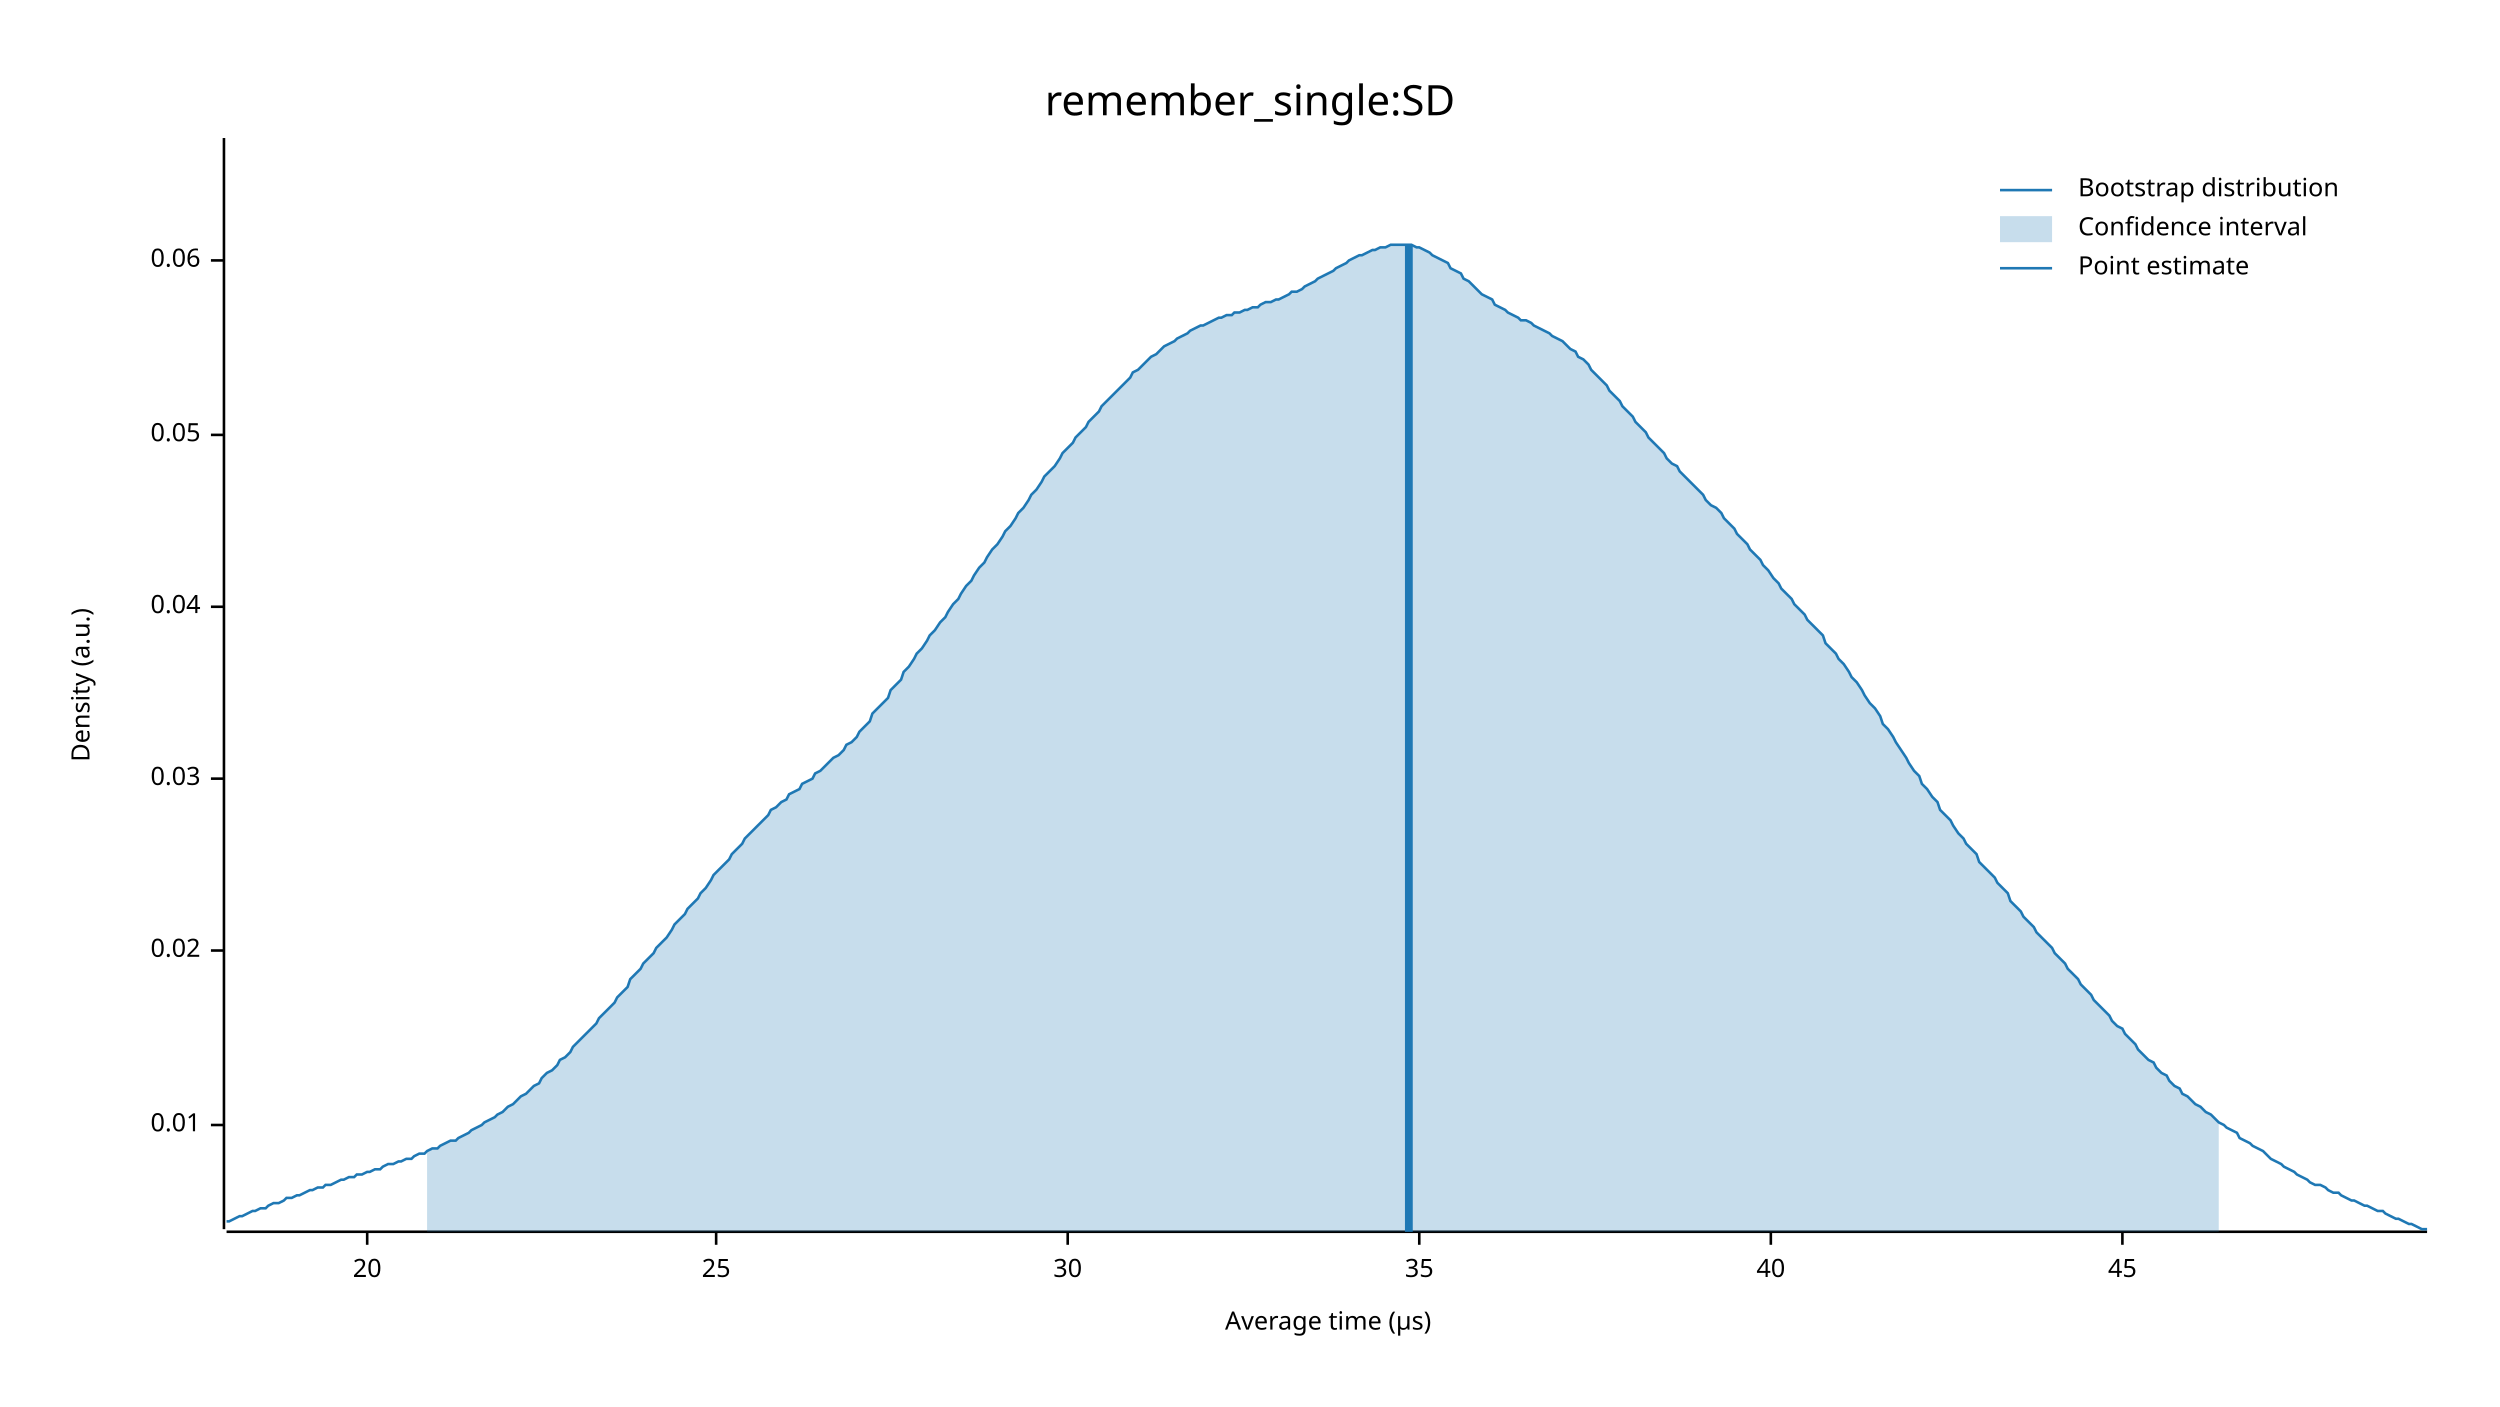
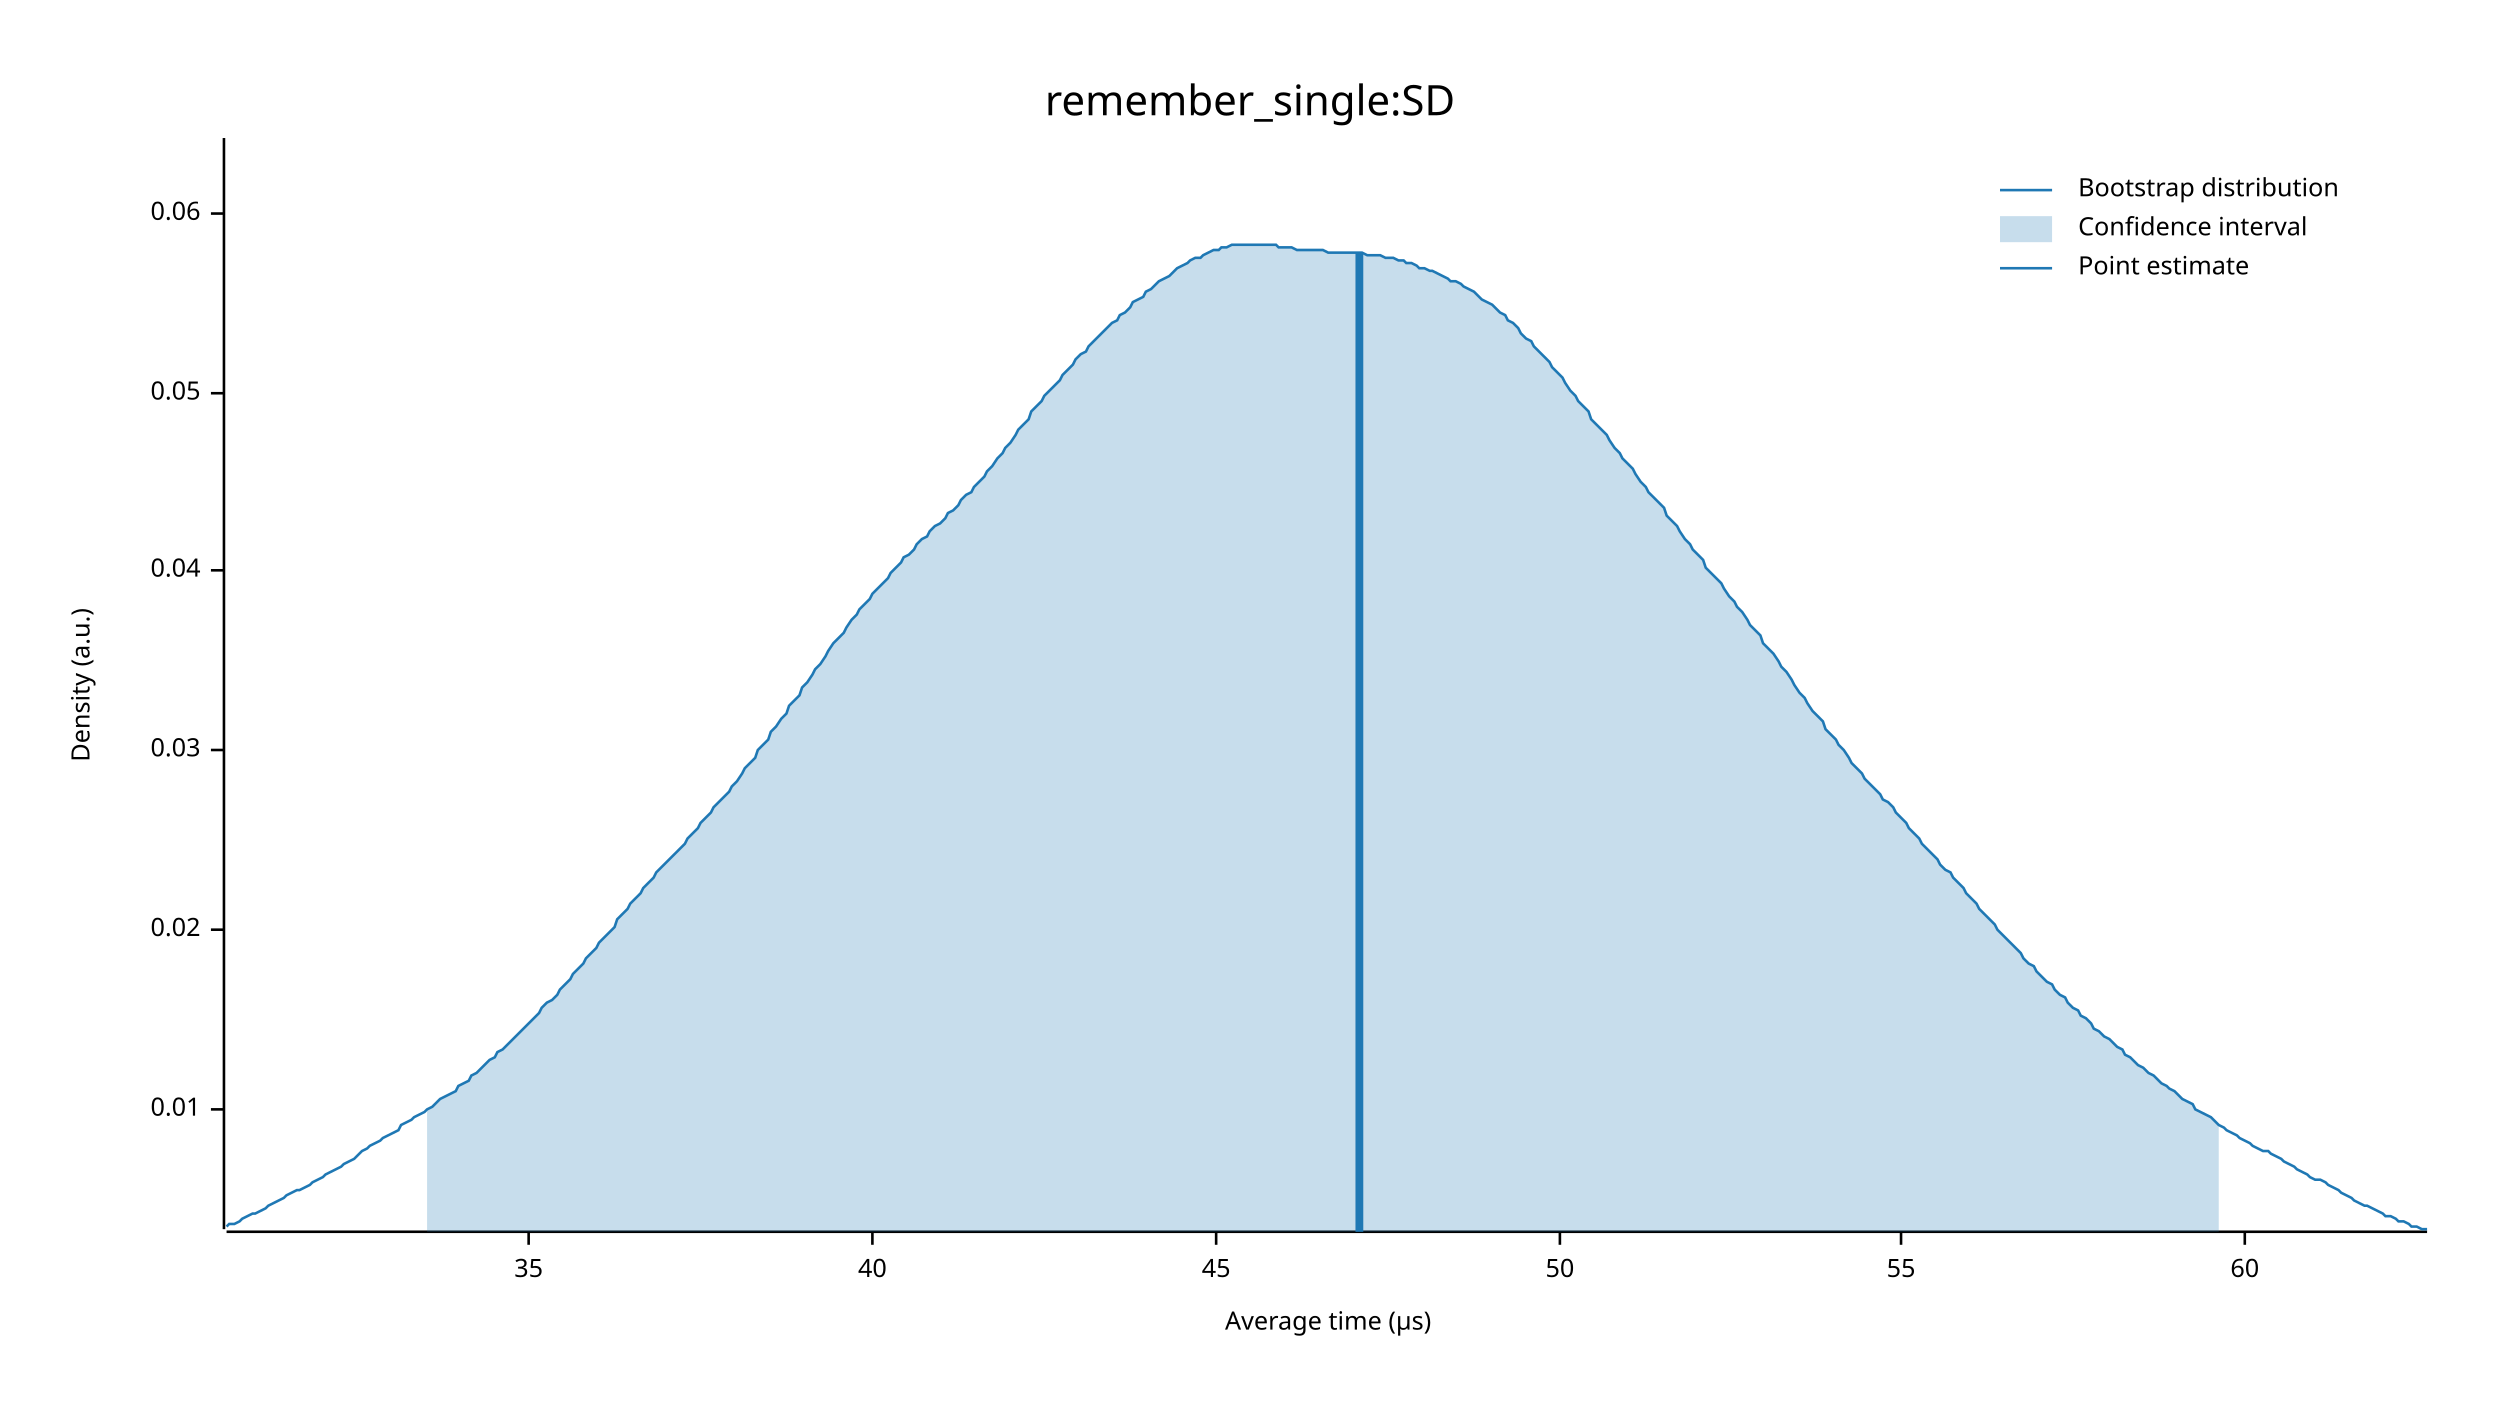
<svg xmlns="http://www.w3.org/2000/svg" width="960" height="540" viewBox="0 0 960 540">
  <text x="480" y="32" dy="0.76em" text-anchor="middle" font-family="sans-serif" font-size="16.129" opacity="1" fill="#000000">
remember_single:SD
</text>
  <text x="27" y="263" dy="0.76em" text-anchor="middle" font-family="sans-serif" font-size="9.677" opacity="1" fill="#000000" transform="rotate(270, 27, 263)">
Density (a.u.)
</text>
  <text x="510" y="513" dy="-0.5ex" text-anchor="middle" font-family="sans-serif" font-size="9.677" opacity="1" fill="#000000">
Average time (µs)
</text>
  <polyline fill="none" opacity="1" stroke="#000000" stroke-width="1" points="86,53 86,472 " />
-   <text x="77" y="432" dy="0.5ex" text-anchor="end" font-family="sans-serif" font-size="9.677" opacity="1" fill="#000000">
+   <text x="77" y="426" dy="0.5ex" text-anchor="end" font-family="sans-serif" font-size="9.677" opacity="1" fill="#000000">
0.01
</text>
-   <polyline fill="none" opacity="1" stroke="#000000" stroke-width="1" points="81,432 86,432 " />
-   <text x="77" y="365" dy="0.5ex" text-anchor="end" font-family="sans-serif" font-size="9.677" opacity="1" fill="#000000">
+   <polyline fill="none" opacity="1" stroke="#000000" stroke-width="1" points="81,426 86,426 " />
+   <text x="77" y="357" dy="0.5ex" text-anchor="end" font-family="sans-serif" font-size="9.677" opacity="1" fill="#000000">
0.02
</text>
-   <polyline fill="none" opacity="1" stroke="#000000" stroke-width="1" points="81,365 86,365 " />
-   <text x="77" y="299" dy="0.5ex" text-anchor="end" font-family="sans-serif" font-size="9.677" opacity="1" fill="#000000">
+   <polyline fill="none" opacity="1" stroke="#000000" stroke-width="1" points="81,357 86,357 " />
+   <text x="77" y="288" dy="0.5ex" text-anchor="end" font-family="sans-serif" font-size="9.677" opacity="1" fill="#000000">
0.03
</text>
-   <polyline fill="none" opacity="1" stroke="#000000" stroke-width="1" points="81,299 86,299 " />
-   <text x="77" y="233" dy="0.5ex" text-anchor="end" font-family="sans-serif" font-size="9.677" opacity="1" fill="#000000">
+   <polyline fill="none" opacity="1" stroke="#000000" stroke-width="1" points="81,288 86,288 " />
+   <text x="77" y="219" dy="0.5ex" text-anchor="end" font-family="sans-serif" font-size="9.677" opacity="1" fill="#000000">
0.04
</text>
-   <polyline fill="none" opacity="1" stroke="#000000" stroke-width="1" points="81,233 86,233 " />
-   <text x="77" y="167" dy="0.5ex" text-anchor="end" font-family="sans-serif" font-size="9.677" opacity="1" fill="#000000">
+   <polyline fill="none" opacity="1" stroke="#000000" stroke-width="1" points="81,219 86,219 " />
+   <text x="77" y="151" dy="0.5ex" text-anchor="end" font-family="sans-serif" font-size="9.677" opacity="1" fill="#000000">
0.05
</text>
-   <polyline fill="none" opacity="1" stroke="#000000" stroke-width="1" points="81,167 86,167 " />
-   <text x="77" y="100" dy="0.5ex" text-anchor="end" font-family="sans-serif" font-size="9.677" opacity="1" fill="#000000">
+   <polyline fill="none" opacity="1" stroke="#000000" stroke-width="1" points="81,151 86,151 " />
+   <text x="77" y="82" dy="0.5ex" text-anchor="end" font-family="sans-serif" font-size="9.677" opacity="1" fill="#000000">
0.06
</text>
-   <polyline fill="none" opacity="1" stroke="#000000" stroke-width="1" points="81,100 86,100 " />
+   <polyline fill="none" opacity="1" stroke="#000000" stroke-width="1" points="81,82 86,82 " />
  <polyline fill="none" opacity="1" stroke="#000000" stroke-width="1" points="87,473 932,473 " />
-   <text x="141" y="483" dy="0.76em" text-anchor="middle" font-family="sans-serif" font-size="9.677" opacity="1" fill="#000000">
- 20
- </text>
-   <polyline fill="none" opacity="1" stroke="#000000" stroke-width="1" points="141,473 141,478 " />
-   <text x="275" y="483" dy="0.76em" text-anchor="middle" font-family="sans-serif" font-size="9.677" opacity="1" fill="#000000">
- 25
- </text>
-   <polyline fill="none" opacity="1" stroke="#000000" stroke-width="1" points="275,473 275,478 " />
-   <text x="410" y="483" dy="0.76em" text-anchor="middle" font-family="sans-serif" font-size="9.677" opacity="1" fill="#000000">
- 30
- </text>
-   <polyline fill="none" opacity="1" stroke="#000000" stroke-width="1" points="410,473 410,478 " />
-   <text x="545" y="483" dy="0.76em" text-anchor="middle" font-family="sans-serif" font-size="9.677" opacity="1" fill="#000000">
+   <text x="203" y="483" dy="0.76em" text-anchor="middle" font-family="sans-serif" font-size="9.677" opacity="1" fill="#000000">
35
</text>
-   <polyline fill="none" opacity="1" stroke="#000000" stroke-width="1" points="545,473 545,478 " />
-   <text x="680" y="483" dy="0.76em" text-anchor="middle" font-family="sans-serif" font-size="9.677" opacity="1" fill="#000000">
+   <polyline fill="none" opacity="1" stroke="#000000" stroke-width="1" points="203,473 203,478 " />
+   <text x="335" y="483" dy="0.76em" text-anchor="middle" font-family="sans-serif" font-size="9.677" opacity="1" fill="#000000">
40
</text>
-   <polyline fill="none" opacity="1" stroke="#000000" stroke-width="1" points="680,473 680,478 " />
-   <text x="815" y="483" dy="0.76em" text-anchor="middle" font-family="sans-serif" font-size="9.677" opacity="1" fill="#000000">
+   <polyline fill="none" opacity="1" stroke="#000000" stroke-width="1" points="335,473 335,478 " />
+   <text x="467" y="483" dy="0.76em" text-anchor="middle" font-family="sans-serif" font-size="9.677" opacity="1" fill="#000000">
45
</text>
-   <polyline fill="none" opacity="1" stroke="#000000" stroke-width="1" points="815,473 815,478 " />
-   <polyline fill="none" opacity="1" stroke="#1F78B4" stroke-width="1" points="87,469 88,469 90,468 92,467 93,467 95,466 97,465 98,465 100,464 102,464 103,463 105,462 107,462 109,461 110,460 112,460 114,459 115,459 117,458 119,457 120,457 122,456 124,456 125,455 127,455 129,454 131,453 132,453 134,452 136,452 137,451 139,451 141,450 142,450 144,449 146,449 147,448 149,447 151,447 153,446 154,446 156,445 158,445 159,444 161,443 163,443 164,442 166,441 168,441 169,440 171,439 173,438 175,438 176,437 178,436 180,435 181,434 183,433 185,432 186,431 188,430 190,429 191,428 193,427 195,425 197,424 198,423 200,421 202,420 203,419 205,417 207,416 208,414 210,412 212,411 214,409 215,407 217,406 219,404 220,402 222,400 224,398 225,397 227,395 229,393 230,391 232,389 234,387 236,385 237,383 239,381 241,379 242,376 244,374 246,372 247,370 249,368 251,366 252,364 254,362 256,360 258,357 259,355 261,353 263,351 264,349 266,347 268,345 269,343 271,341 273,338 274,336 276,334 278,332 280,330 281,328 283,326 285,324 286,322 288,320 290,318 291,317 293,315 295,313 296,311 298,310 300,308 302,307 303,305 305,304 307,303 308,301 310,300 312,299 313,297 315,296 317,294 318,293 320,291 322,290 324,288 325,286 327,285 329,283 330,281 332,279 334,277 335,274 337,272 339,270 341,268 342,265 344,263 346,261 347,258 349,256 351,253 352,251 354,249 356,246 357,244 359,242 361,239 363,237 364,235 366,232 368,230 369,228 371,225 373,223 374,221 376,218 378,216 379,214 381,211 383,209 385,206 386,204 388,202 390,199 391,197 393,195 395,192 396,190 398,188 400,185 401,183 403,181 405,179 407,176 408,174 410,172 412,170 413,168 415,166 417,164 418,162 420,160 422,158 423,156 425,154 427,152 429,150 430,149 432,147 434,145 435,143 437,142 439,140 440,139 442,137 444,136 445,135 447,133 449,132 451,131 452,130 454,129 456,128 457,127 459,126 461,125 462,125 464,124 466,123 468,122 469,122 471,121 473,121 474,120 476,120 478,119 479,119 481,118 483,118 484,117 486,116 488,116 490,115 491,115 493,114 495,113 496,112 498,112 500,111 501,110 503,109 505,108 506,107 508,106 510,105 512,104 513,103 515,102 517,101 518,100 520,99 522,98 523,98 525,97 527,96 528,96 530,95 532,95 534,94 535,94 537,94 539,94 540,94 542,94 544,95 545,95 547,96 549,97 550,98 552,99 554,100 556,101 557,103 559,104 561,105 562,107 564,108 566,110 567,111 569,113 571,114 573,115 574,117 576,118 578,119 579,120 581,121 583,122 584,123 586,123 588,124 589,125 591,126 593,127 595,128 596,129 598,130 600,131 601,132 603,134 605,135 606,137 608,138 610,140 611,142 613,144 615,146 617,148 618,150 620,152 622,154 623,156 625,158 627,160 628,162 630,164 632,166 633,168 635,170 637,172 639,174 640,176 642,178 644,179 645,181 647,183 649,185 650,186 652,188 654,190 655,192 657,194 659,195 661,197 662,199 664,201 666,203 667,205 669,207 671,209 672,211 674,213 676,215 677,217 679,219 681,222 683,224 684,226 686,228 688,230 689,232 691,234 693,236 694,238 696,240 698,242 700,244 701,247 703,249 705,251 706,253 708,255 710,258 711,260 713,262 715,265 716,267 718,270 720,272 722,275 723,278 725,280 727,283 728,285 730,288 732,291 733,293 735,296 737,298 738,301 740,303 742,306 744,308 745,311 747,313 749,315 750,317 752,320 754,322 755,324 757,326 759,328 760,331 762,333 764,335 766,337 767,339 769,341 771,343 772,346 774,348 776,350 777,352 779,354 781,356 782,358 784,360 786,362 788,364 789,366 791,368 793,370 794,372 796,374 798,376 799,378 801,380 803,382 804,384 806,386 808,388 810,390 811,392 813,394 815,395 816,397 818,399 820,401 821,403 823,405 825,407 827,408 828,410 830,412 832,413 833,415 835,417 837,418 838,420 840,421 842,423 843,424 845,425 847,427 849,428 850,429 852,431 854,432 855,433 857,434 859,435 860,437 862,438 864,439 865,440 867,441 869,442 871,444 872,445 874,446 876,447 877,448 879,449 881,450 882,451 884,452 886,453 887,454 889,455 891,455 893,456 894,457 896,458 898,458 899,459 901,460 903,461 904,461 906,462 908,463 909,463 911,464 913,465 915,465 916,466 918,467 920,468 921,468 923,469 925,470 926,470 928,471 930,472 932,472 " />
-   <polygon opacity="0.25" fill="#1F78B4" points="164,442 166,441 168,441 169,440 171,439 173,438 175,438 176,437 178,436 180,435 181,434 183,433 185,432 186,431 188,430 190,429 191,428 193,427 195,425 197,424 198,423 200,421 202,420 203,419 205,417 207,416 208,414 210,412 212,411 214,409 215,407 217,406 219,404 220,402 222,400 224,398 225,397 227,395 229,393 230,391 232,389 234,387 236,385 237,383 239,381 241,379 242,376 244,374 246,372 247,370 249,368 251,366 252,364 254,362 256,360 258,357 259,355 261,353 263,351 264,349 266,347 268,345 269,343 271,341 273,338 274,336 276,334 278,332 280,330 281,328 283,326 285,324 286,322 288,320 290,318 291,317 293,315 295,313 296,311 298,310 300,308 302,307 303,305 305,304 307,303 308,301 310,300 312,299 313,297 315,296 317,294 318,293 320,291 322,290 324,288 325,286 327,285 329,283 330,281 332,279 334,277 335,274 337,272 339,270 341,268 342,265 344,263 346,261 347,258 349,256 351,253 352,251 354,249 356,246 357,244 359,242 361,239 363,237 364,235 366,232 368,230 369,228 371,225 373,223 374,221 376,218 378,216 379,214 381,211 383,209 385,206 386,204 388,202 390,199 391,197 393,195 395,192 396,190 398,188 400,185 401,183 403,181 405,179 407,176 408,174 410,172 412,170 413,168 415,166 417,164 418,162 420,160 422,158 423,156 425,154 427,152 429,150 430,149 432,147 434,145 435,143 437,142 439,140 440,139 442,137 444,136 445,135 447,133 449,132 451,131 452,130 454,129 456,128 457,127 459,126 461,125 462,125 464,124 466,123 468,122 469,122 471,121 473,121 474,120 476,120 478,119 479,119 481,118 483,118 484,117 486,116 488,116 490,115 491,115 493,114 495,113 496,112 498,112 500,111 501,110 503,109 505,108 506,107 508,106 510,105 512,104 513,103 515,102 517,101 518,100 520,99 522,98 523,98 525,97 527,96 528,96 530,95 532,95 534,94 535,94 537,94 539,94 540,94 542,94 544,95 545,95 547,96 549,97 550,98 552,99 554,100 556,101 557,103 559,104 561,105 562,107 564,108 566,110 567,111 569,113 571,114 573,115 574,117 576,118 578,119 579,120 581,121 583,122 584,123 586,123 588,124 589,125 591,126 593,127 595,128 596,129 598,130 600,131 601,132 603,134 605,135 606,137 608,138 610,140 611,142 613,144 615,146 617,148 618,150 620,152 622,154 623,156 625,158 627,160 628,162 630,164 632,166 633,168 635,170 637,172 639,174 640,176 642,178 644,179 645,181 647,183 649,185 650,186 652,188 654,190 655,192 657,194 659,195 661,197 662,199 664,201 666,203 667,205 669,207 671,209 672,211 674,213 676,215 677,217 679,219 681,222 683,224 684,226 686,228 688,230 689,232 691,234 693,236 694,238 696,240 698,242 700,244 701,247 703,249 705,251 706,253 708,255 710,258 711,260 713,262 715,265 716,267 718,270 720,272 722,275 723,278 725,280 727,283 728,285 730,288 732,291 733,293 735,296 737,298 738,301 740,303 742,306 744,308 745,311 747,313 749,315 750,317 752,320 754,322 755,324 757,326 759,328 760,331 762,333 764,335 766,337 767,339 769,341 771,343 772,346 774,348 776,350 777,352 779,354 781,356 782,358 784,360 786,362 788,364 789,366 791,368 793,370 794,372 796,374 798,376 799,378 801,380 803,382 804,384 806,386 808,388 810,390 811,392 813,394 815,395 816,397 818,399 820,401 821,403 823,405 825,407 827,408 828,410 830,412 832,413 833,415 835,417 837,418 838,420 840,421 842,423 843,424 845,425 847,427 849,428 850,429 852,431 852,473 164,473 " />
-   <polyline fill="none" opacity="1" stroke="#1F78B4" stroke-width="3" points="541,473 541,94 " />
+   <polyline fill="none" opacity="1" stroke="#000000" stroke-width="1" points="467,473 467,478 " />
+   <text x="599" y="483" dy="0.76em" text-anchor="middle" font-family="sans-serif" font-size="9.677" opacity="1" fill="#000000">
+ 50
+ </text>
+   <polyline fill="none" opacity="1" stroke="#000000" stroke-width="1" points="599,473 599,478 " />
+   <text x="730" y="483" dy="0.76em" text-anchor="middle" font-family="sans-serif" font-size="9.677" opacity="1" fill="#000000">
+ 55
+ </text>
+   <polyline fill="none" opacity="1" stroke="#000000" stroke-width="1" points="730,473 730,478 " />
+   <text x="862" y="483" dy="0.76em" text-anchor="middle" font-family="sans-serif" font-size="9.677" opacity="1" fill="#000000">
+ 60
+ </text>
+   <polyline fill="none" opacity="1" stroke="#000000" stroke-width="1" points="862,473 862,478 " />
+   <polyline fill="none" opacity="1" stroke="#1F78B4" stroke-width="1" points="87,471 88,470 90,470 92,469 93,468 95,467 97,466 98,466 100,465 102,464 103,463 105,462 107,461 109,460 110,459 112,458 114,457 115,457 117,456 119,455 120,454 122,453 124,452 125,451 127,450 129,449 131,448 132,447 134,446 136,445 137,444 139,442 141,441 142,440 144,439 146,438 147,437 149,436 151,435 153,434 154,432 156,431 158,430 159,429 161,428 163,427 164,426 166,425 168,423 169,422 171,421 173,420 175,419 176,417 178,416 180,415 181,413 183,412 185,410 186,409 188,407 190,406 191,404 193,403 195,401 197,399 198,398 200,396 202,394 203,393 205,391 207,389 208,387 210,385 212,384 214,382 215,380 217,378 219,376 220,374 222,372 224,370 225,368 227,366 229,364 230,362 232,360 234,358 236,356 237,353 239,351 241,349 242,347 244,345 246,343 247,341 249,339 251,337 252,335 254,333 256,331 258,329 259,328 261,326 263,324 264,322 266,320 268,318 269,316 271,314 273,312 274,310 276,308 278,306 280,304 281,302 283,300 285,297 286,295 288,293 290,291 291,288 293,286 295,284 296,281 298,279 300,276 302,274 303,271 305,269 307,267 308,264 310,262 312,259 313,257 315,255 317,252 318,250 320,247 322,245 324,243 325,241 327,238 329,236 330,234 332,232 334,230 335,228 337,226 339,224 341,222 342,220 344,218 346,216 347,214 349,213 351,211 352,209 354,207 356,206 357,204 359,202 361,201 363,199 364,197 366,196 368,194 369,192 371,190 373,189 374,187 376,185 378,183 379,181 381,179 383,176 385,174 386,172 388,170 390,167 391,165 393,163 395,161 396,158 398,156 400,154 401,152 403,150 405,148 407,146 408,144 410,142 412,140 413,138 415,136 417,135 418,133 420,131 422,129 423,128 425,126 427,124 429,123 430,121 432,120 434,118 435,116 437,115 439,114 440,112 442,111 444,109 445,108 447,107 449,106 451,104 452,103 454,102 456,101 457,100 459,99 461,99 462,98 464,97 466,96 468,96 469,95 471,95 473,94 474,94 476,94 478,94 479,94 481,94 483,94 484,94 486,94 488,94 490,94 491,95 493,95 495,95 496,95 498,96 500,96 501,96 503,96 505,96 506,96 508,96 510,97 512,97 513,97 515,97 517,97 518,97 520,97 522,97 523,97 525,98 527,98 528,98 530,98 532,99 534,99 535,99 537,100 539,100 540,101 542,101 544,102 545,103 547,103 549,104 550,104 552,105 554,106 556,107 557,108 559,108 561,109 562,110 564,111 566,112 567,113 569,115 571,116 573,117 574,118 576,120 578,121 579,123 581,124 583,126 584,128 586,130 588,131 589,133 591,135 593,137 595,139 596,141 598,143 600,145 601,147 603,150 605,152 606,154 608,156 610,158 611,161 613,163 615,165 617,167 618,169 620,172 622,174 623,176 625,178 627,180 628,182 630,185 632,187 633,189 635,191 637,193 639,195 640,198 642,200 644,202 645,204 647,207 649,209 650,211 652,213 654,215 655,218 657,220 659,222 661,224 662,226 664,229 666,231 667,233 669,235 671,238 672,240 674,242 676,244 677,247 679,249 681,251 683,254 684,256 686,258 688,261 689,263 691,266 693,268 694,270 696,273 698,275 700,277 701,280 703,282 705,284 706,286 708,288 710,291 711,293 713,295 715,297 716,299 718,301 720,303 722,305 723,307 725,308 727,310 728,312 730,314 732,316 733,318 735,320 737,322 738,324 740,326 742,328 744,330 745,332 747,334 749,335 750,337 752,339 754,341 755,343 757,345 759,347 760,349 762,351 764,353 766,355 767,357 769,359 771,361 772,362 774,364 776,366 777,368 779,370 781,371 782,373 784,375 786,377 788,378 789,380 791,382 793,383 794,385 796,387 798,388 799,390 801,391 803,393 804,395 806,396 808,398 810,399 811,400 813,402 815,403 816,405 818,406 820,408 821,409 823,410 825,412 827,413 828,414 830,416 832,417 833,418 835,419 837,421 838,422 840,423 842,424 843,426 845,427 847,428 849,429 850,430 852,432 854,433 855,434 857,435 859,436 860,437 862,438 864,439 865,440 867,441 869,442 871,442 872,443 874,444 876,445 877,446 879,447 881,448 882,449 884,450 886,451 887,452 889,453 891,453 893,454 894,455 896,456 898,457 899,458 901,459 903,460 904,461 906,462 908,463 909,463 911,464 913,465 915,466 916,467 918,467 920,468 921,469 923,469 925,470 926,471 928,471 930,472 932,472 " />
+   <polygon opacity="0.25" fill="#1F78B4" points="164,426 166,425 168,423 169,422 171,421 173,420 175,419 176,417 178,416 180,415 181,413 183,412 185,410 186,409 188,407 190,406 191,404 193,403 195,401 197,399 198,398 200,396 202,394 203,393 205,391 207,389 208,387 210,385 212,384 214,382 215,380 217,378 219,376 220,374 222,372 224,370 225,368 227,366 229,364 230,362 232,360 234,358 236,356 237,353 239,351 241,349 242,347 244,345 246,343 247,341 249,339 251,337 252,335 254,333 256,331 258,329 259,328 261,326 263,324 264,322 266,320 268,318 269,316 271,314 273,312 274,310 276,308 278,306 280,304 281,302 283,300 285,297 286,295 288,293 290,291 291,288 293,286 295,284 296,281 298,279 300,276 302,274 303,271 305,269 307,267 308,264 310,262 312,259 313,257 315,255 317,252 318,250 320,247 322,245 324,243 325,241 327,238 329,236 330,234 332,232 334,230 335,228 337,226 339,224 341,222 342,220 344,218 346,216 347,214 349,213 351,211 352,209 354,207 356,206 357,204 359,202 361,201 363,199 364,197 366,196 368,194 369,192 371,190 373,189 374,187 376,185 378,183 379,181 381,179 383,176 385,174 386,172 388,170 390,167 391,165 393,163 395,161 396,158 398,156 400,154 401,152 403,150 405,148 407,146 408,144 410,142 412,140 413,138 415,136 417,135 418,133 420,131 422,129 423,128 425,126 427,124 429,123 430,121 432,120 434,118 435,116 437,115 439,114 440,112 442,111 444,109 445,108 447,107 449,106 451,104 452,103 454,102 456,101 457,100 459,99 461,99 462,98 464,97 466,96 468,96 469,95 471,95 473,94 474,94 476,94 478,94 479,94 481,94 483,94 484,94 486,94 488,94 490,94 491,95 493,95 495,95 496,95 498,96 500,96 501,96 503,96 505,96 506,96 508,96 510,97 512,97 513,97 515,97 517,97 518,97 520,97 522,97 523,97 525,98 527,98 528,98 530,98 532,99 534,99 535,99 537,100 539,100 540,101 542,101 544,102 545,103 547,103 549,104 550,104 552,105 554,106 556,107 557,108 559,108 561,109 562,110 564,111 566,112 567,113 569,115 571,116 573,117 574,118 576,120 578,121 579,123 581,124 583,126 584,128 586,130 588,131 589,133 591,135 593,137 595,139 596,141 598,143 600,145 601,147 603,150 605,152 606,154 608,156 610,158 611,161 613,163 615,165 617,167 618,169 620,172 622,174 623,176 625,178 627,180 628,182 630,185 632,187 633,189 635,191 637,193 639,195 640,198 642,200 644,202 645,204 647,207 649,209 650,211 652,213 654,215 655,218 657,220 659,222 661,224 662,226 664,229 666,231 667,233 669,235 671,238 672,240 674,242 676,244 677,247 679,249 681,251 683,254 684,256 686,258 688,261 689,263 691,266 693,268 694,270 696,273 698,275 700,277 701,280 703,282 705,284 706,286 708,288 710,291 711,293 713,295 715,297 716,299 718,301 720,303 722,305 723,307 725,308 727,310 728,312 730,314 732,316 733,318 735,320 737,322 738,324 740,326 742,328 744,330 745,332 747,334 749,335 750,337 752,339 754,341 755,343 757,345 759,347 760,349 762,351 764,353 766,355 767,357 769,359 771,361 772,362 774,364 776,366 777,368 779,370 781,371 782,373 784,375 786,377 788,378 789,380 791,382 793,383 794,385 796,387 798,388 799,390 801,391 803,393 804,395 806,396 808,398 810,399 811,400 813,402 815,403 816,405 818,406 820,408 821,409 823,410 825,412 827,413 828,414 830,416 832,417 833,418 835,419 837,421 838,422 840,423 842,424 843,426 845,427 847,428 849,429 850,430 852,432 852,473 164,473 " />
+   <polyline fill="none" opacity="1" stroke="#1F78B4" stroke-width="3" points="522,473 522,97 " />
  <text x="798" y="68" dy="0.76em" text-anchor="start" font-family="sans-serif" font-size="9.677" opacity="1" fill="#000000">
Bootstrap distribution
</text>
  <text x="798" y="83" dy="0.76em" text-anchor="start" font-family="sans-serif" font-size="9.677" opacity="1" fill="#000000">
Confidence interval
</text>
  <text x="798" y="98" dy="0.76em" text-anchor="start" font-family="sans-serif" font-size="9.677" opacity="1" fill="#000000">
Point estimate
</text>
  <polyline fill="none" opacity="1" stroke="#1F78B4" stroke-width="1" points="768,73 788,73 " />
  <rect x="768" y="83" width="20" height="10" opacity="0.25" fill="#1F78B4" stroke="none" />
  <polyline fill="none" opacity="1" stroke="#1F78B4" stroke-width="1" points="768,103 788,103 " />
</svg>
